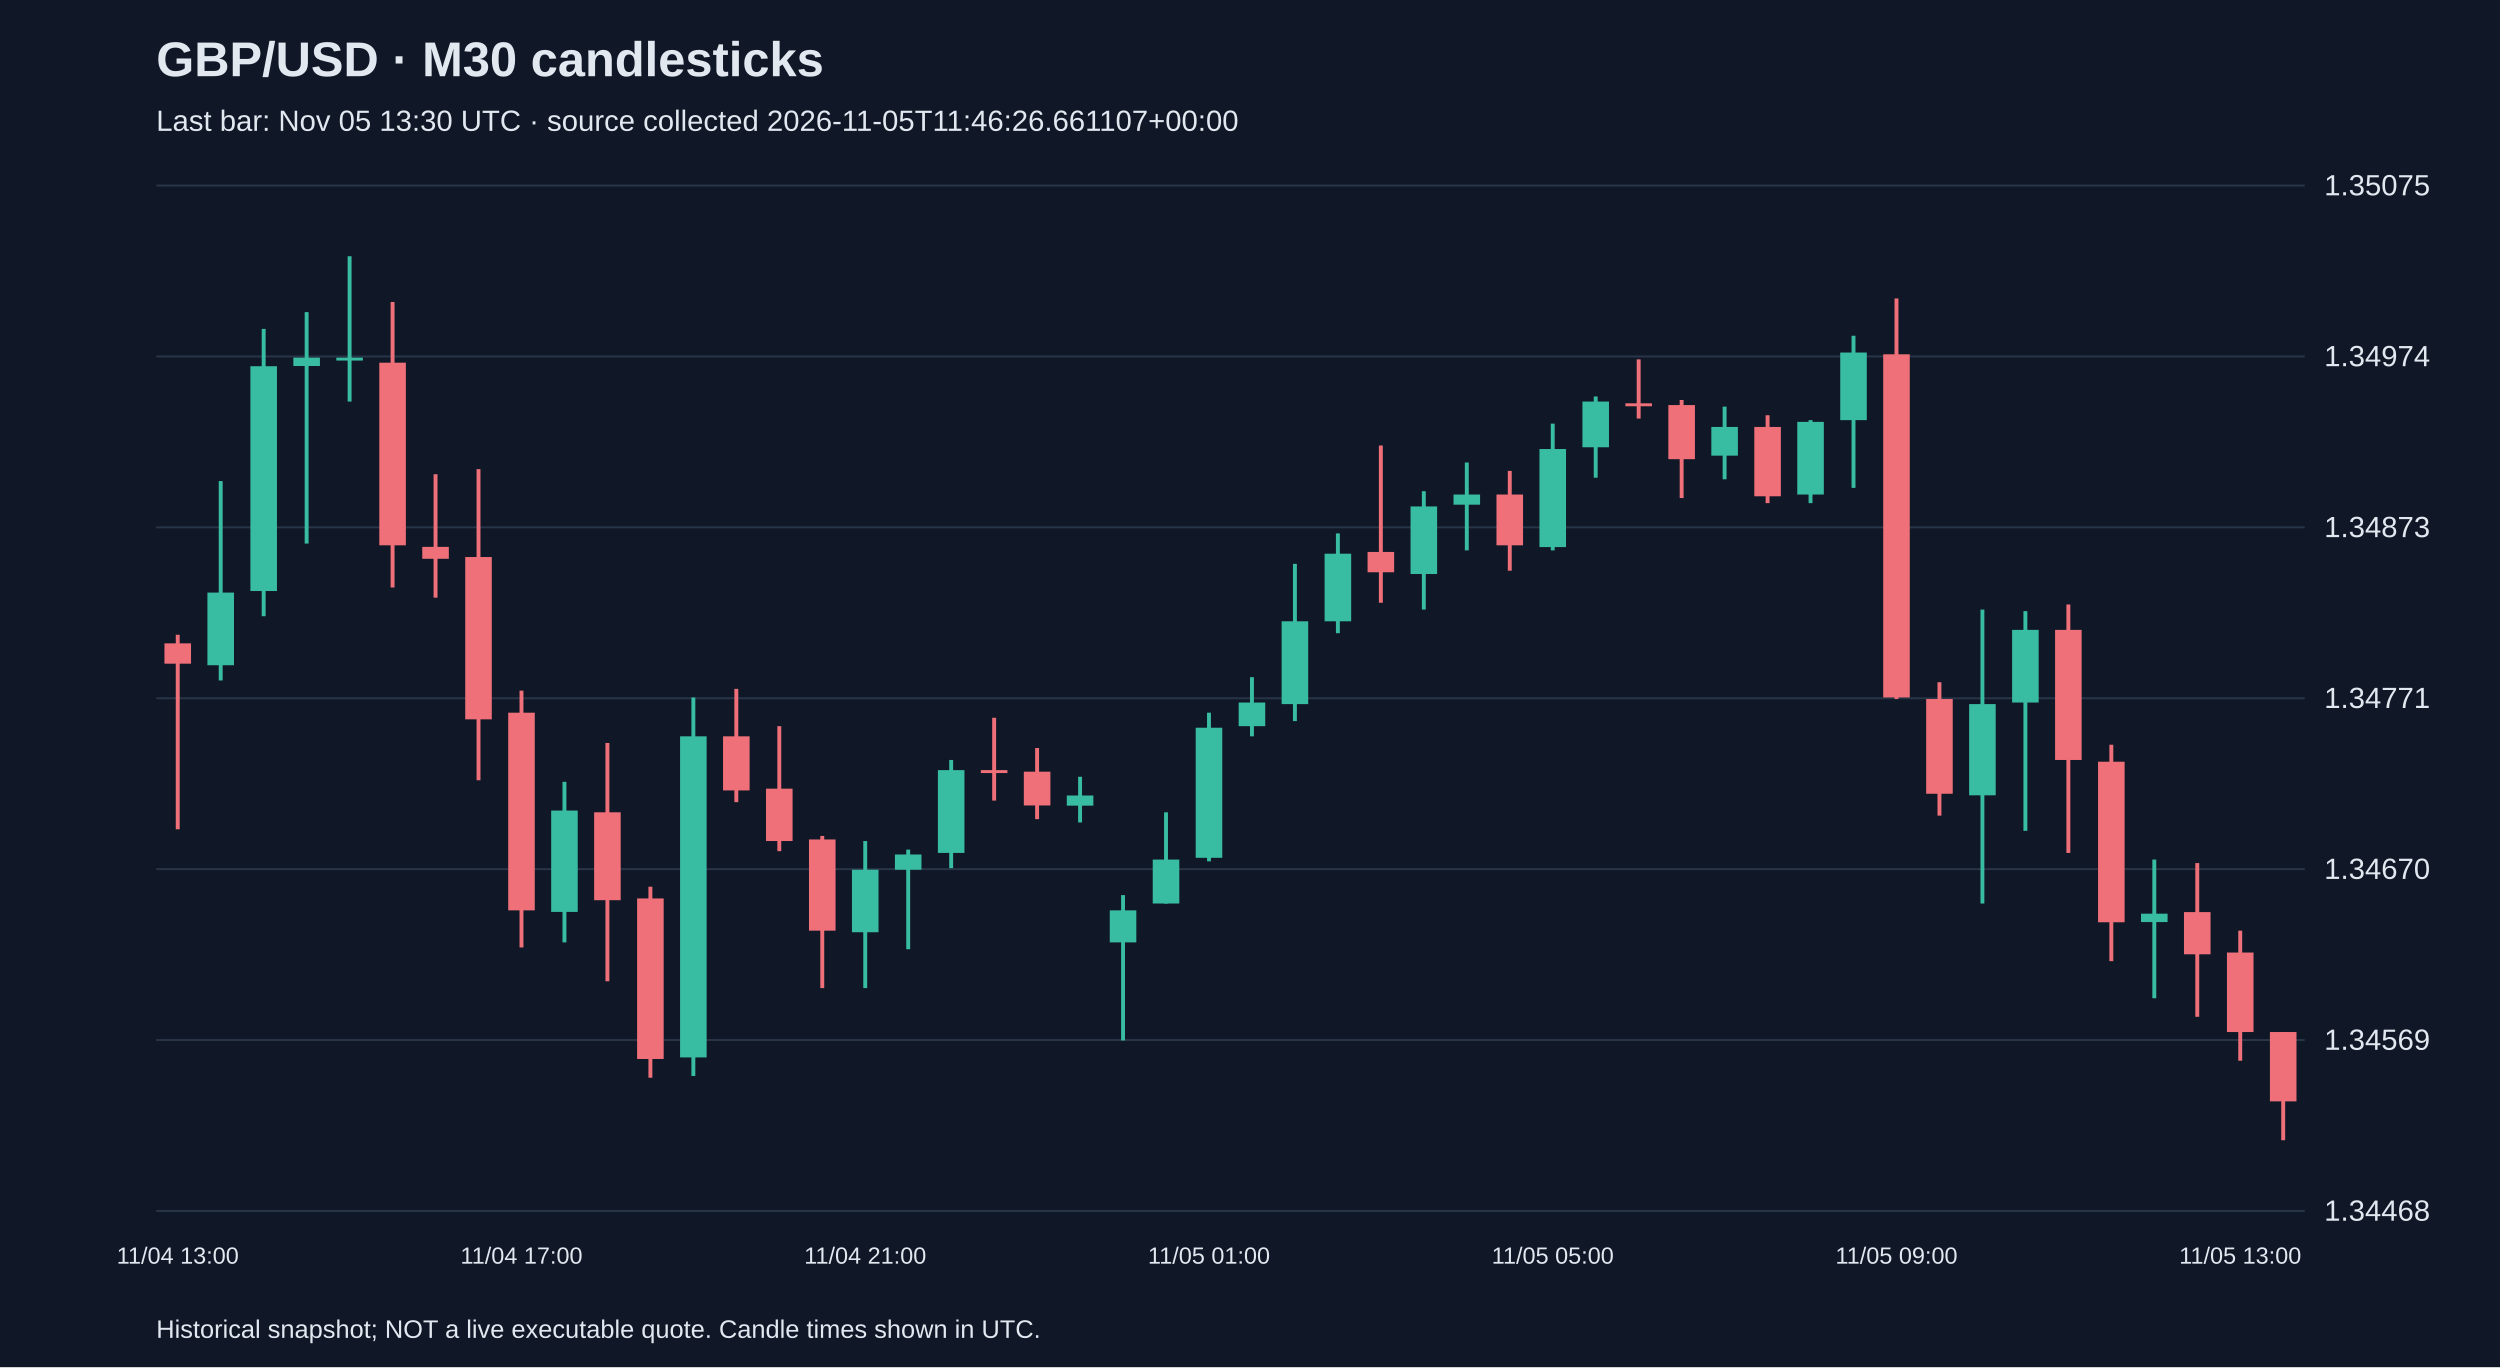
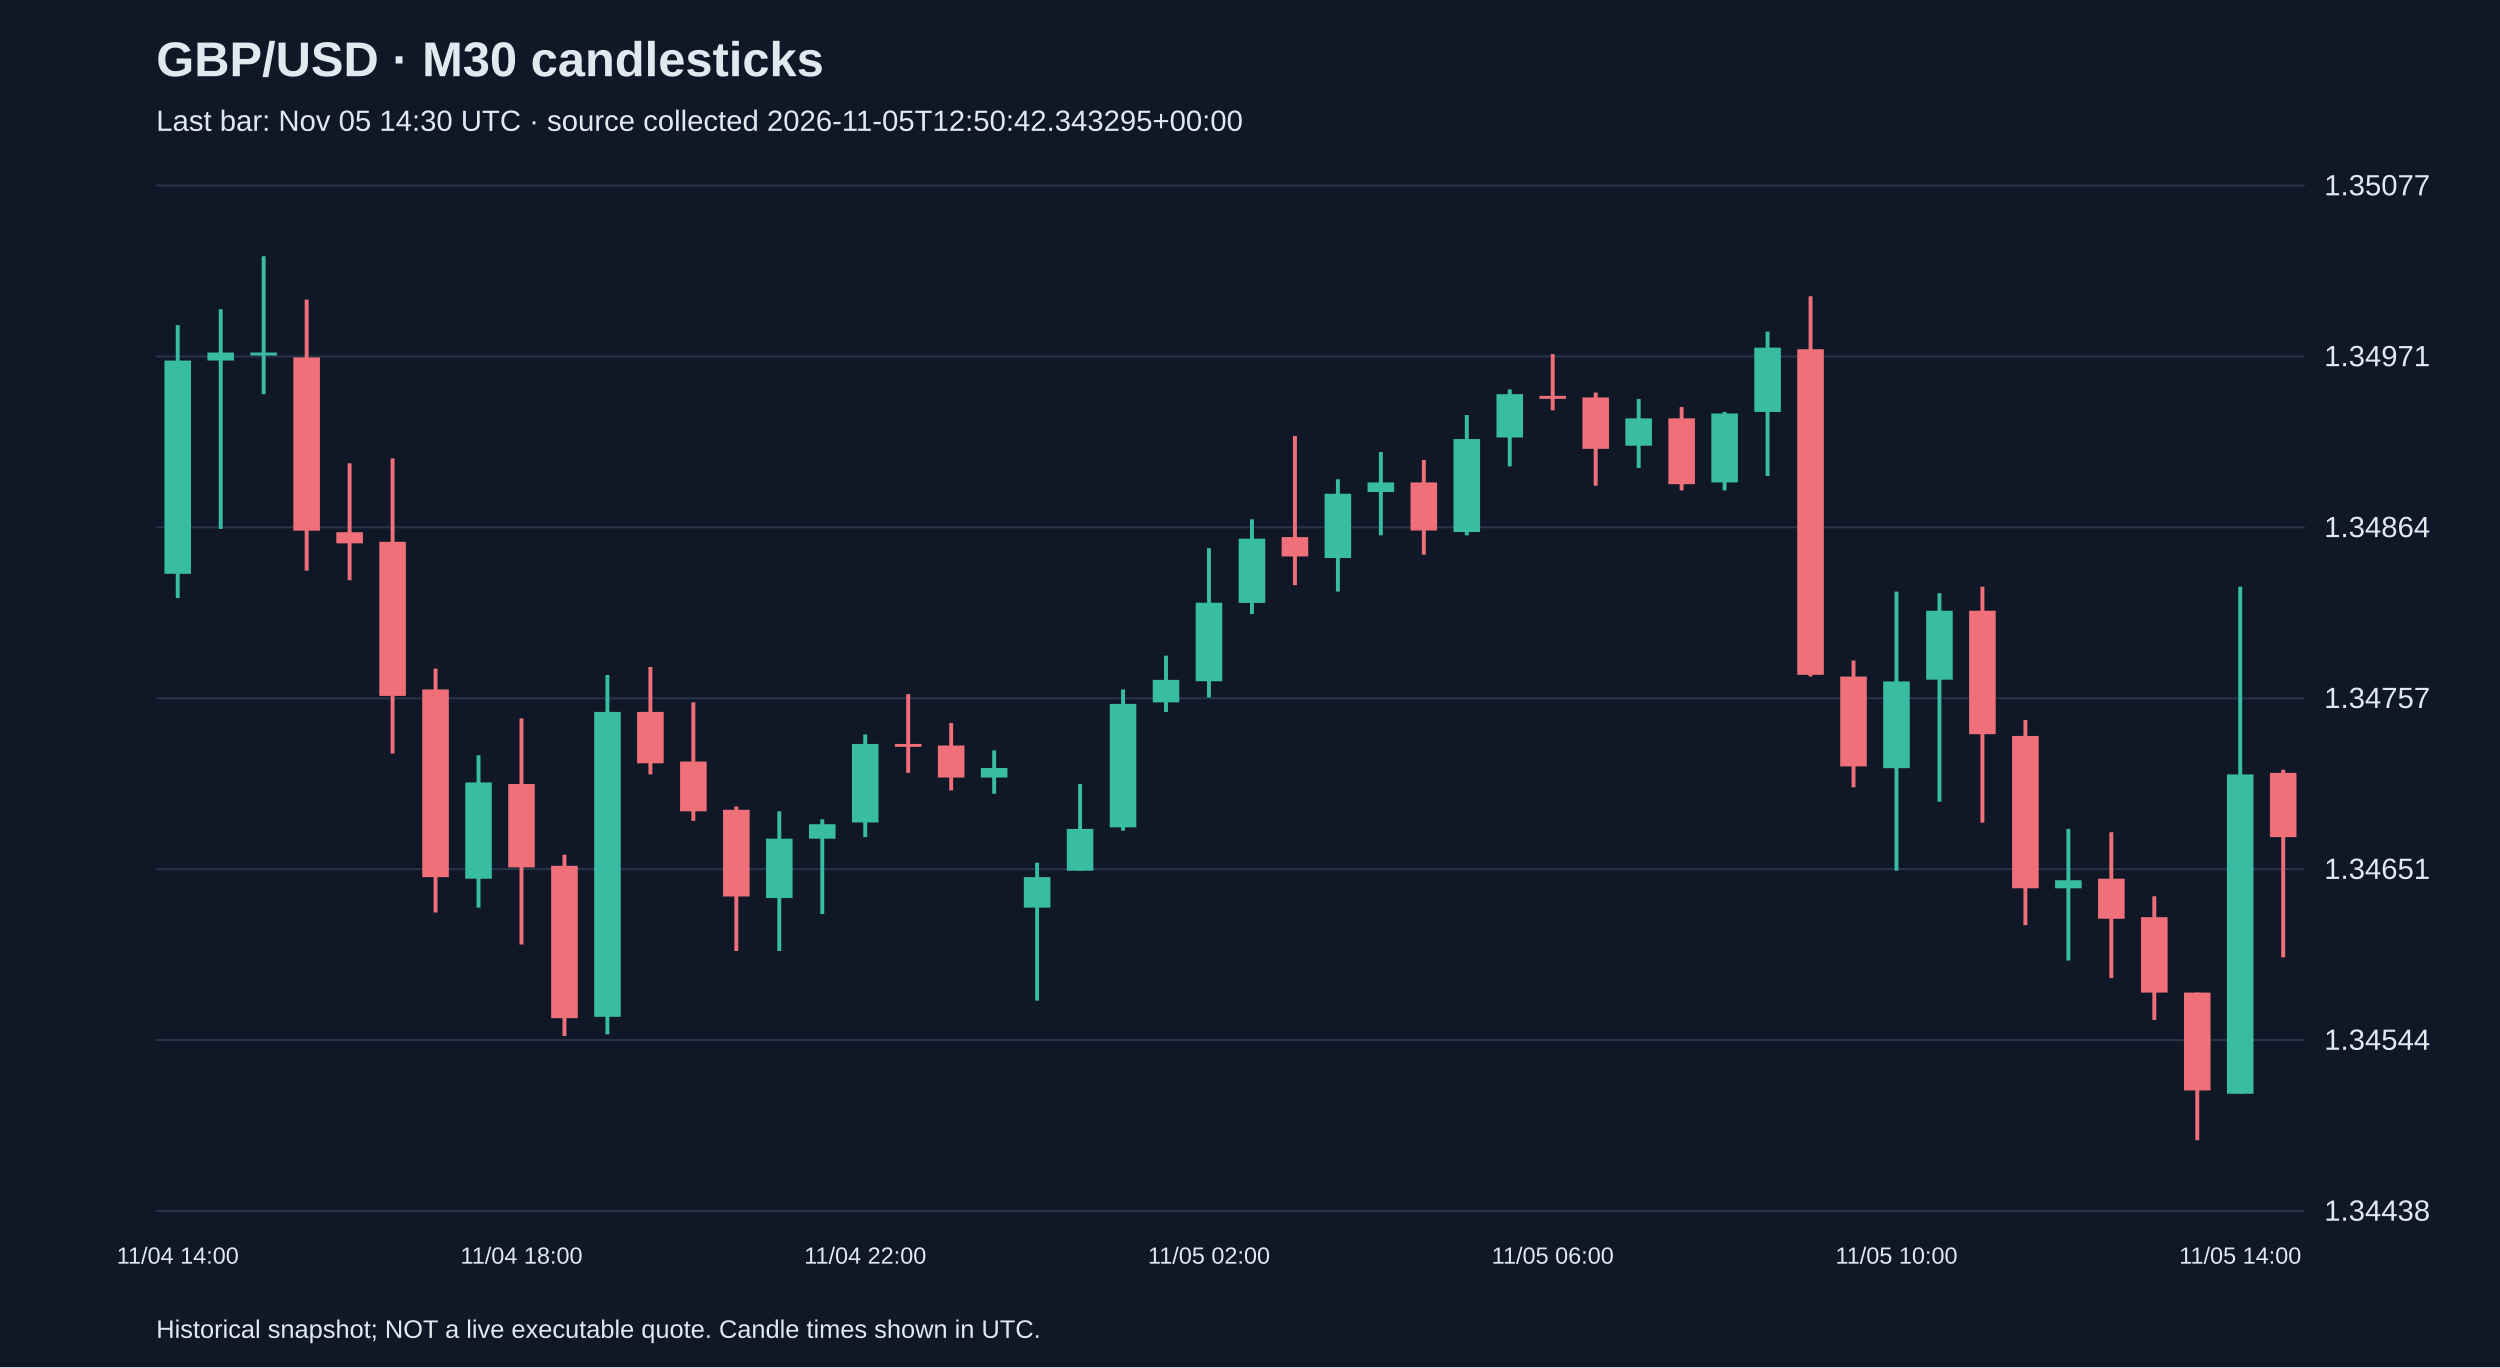
<svg xmlns="http://www.w3.org/2000/svg" viewBox="0 0 1280 700">
  <rect width="100%" height="100%" fill="#101827" />
  <style>text{font-family:Arial,sans-serif;fill:#e2e8f0}</style>
  <text x="80" y="39" font-size="25" font-weight="bold">GBP/USD · M30 candlesticks</text>
-   <text x="80" y="67" font-size="15" fill="#a6b1c5">Last bar: Nov 05 13:30 UTC · source collected 2026-11-05T11:46:26.661107+00:00</text>
+   <text x="80" y="67" font-size="15" fill="#a6b1c5">Last bar: Nov 05 14:30 UTC · source collected 2026-11-05T12:50:42.343295+00:00</text>
  <line x1="80" y1="620.0" x2="1180" y2="620.0" stroke="#283548" />
-   <text x="1190" y="625.0" font-size="15">1.34468</text>
+   <text x="1190" y="625.0" font-size="15">1.34438</text>
  <line x1="80" y1="532.5" x2="1180" y2="532.5" stroke="#283548" />
-   <text x="1190" y="537.5" font-size="15">1.34569</text>
+   <text x="1190" y="537.5" font-size="15">1.34544</text>
  <line x1="80" y1="445.0" x2="1180" y2="445.0" stroke="#283548" />
-   <text x="1190" y="450.0" font-size="15">1.34670</text>
+   <text x="1190" y="450.0" font-size="15">1.34651</text>
  <line x1="80" y1="357.5" x2="1180" y2="357.5" stroke="#283548" />
-   <text x="1190" y="362.5" font-size="15">1.34771</text>
+   <text x="1190" y="362.5" font-size="15">1.34757</text>
  <line x1="80" y1="270.0" x2="1180" y2="270.0" stroke="#283548" />
-   <text x="1190" y="275.0" font-size="15">1.34873</text>
+   <text x="1190" y="275.0" font-size="15">1.34864</text>
  <line x1="80" y1="182.5" x2="1180" y2="182.5" stroke="#283548" />
-   <text x="1190" y="187.5" font-size="15">1.34974</text>
+   <text x="1190" y="187.5" font-size="15">1.34971</text>
  <line x1="80" y1="95.0" x2="1180" y2="95.0" stroke="#283548" />
-   <text x="1190" y="100.0" font-size="15">1.35075</text>
-   <line x1="91.0" y1="325.0" x2="91.0" y2="424.6" stroke="#f07079" stroke-width="2" />
-   <rect x="84.2" y="329.4" width="13.6" height="10.4" fill="#f07079" />
-   <text x="91.0" y="647" text-anchor="middle" font-size="12">11/04 13:00</text>
-   <line x1="113.0" y1="246.3" x2="113.0" y2="348.4" stroke="#38bca2" stroke-width="2" />
-   <rect x="106.2" y="303.4" width="13.6" height="37.2" fill="#38bca2" />
-   <line x1="135.0" y1="168.4" x2="135.0" y2="315.5" stroke="#38bca2" stroke-width="2" />
-   <rect x="128.2" y="187.5" width="13.6" height="115.1" fill="#38bca2" />
-   <line x1="157.0" y1="159.8" x2="157.0" y2="278.3" stroke="#38bca2" stroke-width="2" />
-   <rect x="150.2" y="183.1" width="13.6" height="4.3" fill="#38bca2" />
-   <line x1="179.0" y1="131.2" x2="179.0" y2="205.6" stroke="#38bca2" stroke-width="2" />
-   <rect x="172.2" y="183.1" width="13.6" height="1.5" fill="#38bca2" />
-   <line x1="201.0" y1="154.6" x2="201.0" y2="300.8" stroke="#f07079" stroke-width="2" />
-   <rect x="194.2" y="185.7" width="13.6" height="93.5" fill="#f07079" />
-   <line x1="223.0" y1="242.8" x2="223.0" y2="306.0" stroke="#f07079" stroke-width="2" />
-   <rect x="216.2" y="280.0" width="13.6" height="6.1" fill="#f07079" />
-   <line x1="245.0" y1="240.2" x2="245.0" y2="399.5" stroke="#f07079" stroke-width="2" />
-   <rect x="238.2" y="285.2" width="13.6" height="83.1" fill="#f07079" />
-   <line x1="267.0" y1="353.6" x2="267.0" y2="485.1" stroke="#f07079" stroke-width="2" />
-   <rect x="260.2" y="364.9" width="13.6" height="101.2" fill="#f07079" />
-   <text x="267.0" y="647" text-anchor="middle" font-size="12">11/04 17:00</text>
-   <line x1="289.0" y1="400.3" x2="289.0" y2="482.5" stroke="#38bca2" stroke-width="2" />
-   <rect x="282.2" y="415.0" width="13.6" height="51.9" fill="#38bca2" />
-   <line x1="311.0" y1="380.4" x2="311.0" y2="502.4" stroke="#f07079" stroke-width="2" />
-   <rect x="304.2" y="415.9" width="13.6" height="45.0" fill="#f07079" />
-   <line x1="333.0" y1="454.0" x2="333.0" y2="551.8" stroke="#f07079" stroke-width="2" />
-   <rect x="326.2" y="460.0" width="13.6" height="82.2" fill="#f07079" />
-   <line x1="355.0" y1="357.1" x2="355.0" y2="550.9" stroke="#38bca2" stroke-width="2" />
-   <rect x="348.2" y="377.0" width="13.6" height="164.4" fill="#38bca2" />
-   <line x1="377.0" y1="352.7" x2="377.0" y2="410.7" stroke="#f07079" stroke-width="2" />
-   <rect x="370.2" y="377.0" width="13.6" height="27.7" fill="#f07079" />
-   <line x1="399.0" y1="371.8" x2="399.0" y2="435.8" stroke="#f07079" stroke-width="2" />
-   <rect x="392.2" y="403.8" width="13.6" height="26.8" fill="#f07079" />
-   <line x1="421.0" y1="428.0" x2="421.0" y2="505.9" stroke="#f07079" stroke-width="2" />
-   <rect x="414.2" y="429.8" width="13.6" height="46.7" fill="#f07079" />
-   <line x1="443.0" y1="430.6" x2="443.0" y2="505.9" stroke="#38bca2" stroke-width="2" />
-   <rect x="436.2" y="445.3" width="13.6" height="32.0" fill="#38bca2" />
-   <text x="443.0" y="647" text-anchor="middle" font-size="12">11/04 21:00</text>
-   <line x1="465.0" y1="435.0" x2="465.0" y2="486.0" stroke="#38bca2" stroke-width="2" />
-   <rect x="458.2" y="437.5" width="13.6" height="7.8" fill="#38bca2" />
-   <line x1="487.0" y1="389.1" x2="487.0" y2="444.5" stroke="#38bca2" stroke-width="2" />
-   <rect x="480.2" y="394.3" width="13.6" height="42.4" fill="#38bca2" />
-   <line x1="509.0" y1="367.5" x2="509.0" y2="409.9" stroke="#f07079" stroke-width="2" />
-   <rect x="502.2" y="394.3" width="13.6" height="1.5" fill="#f07079" />
-   <line x1="531.0" y1="383.0" x2="531.0" y2="419.4" stroke="#f07079" stroke-width="2" />
-   <rect x="524.2" y="395.1" width="13.6" height="17.3" fill="#f07079" />
-   <line x1="553.0" y1="397.7" x2="553.0" y2="421.1" stroke="#38bca2" stroke-width="2" />
-   <rect x="546.2" y="407.3" width="13.6" height="5.2" fill="#38bca2" />
-   <line x1="575.0" y1="458.3" x2="575.0" y2="532.7" stroke="#38bca2" stroke-width="2" />
-   <rect x="568.2" y="466.1" width="13.6" height="16.4" fill="#38bca2" />
-   <line x1="597.0" y1="415.9" x2="597.0" y2="462.6" stroke="#38bca2" stroke-width="2" />
-   <rect x="590.2" y="440.1" width="13.6" height="22.5" fill="#38bca2" />
-   <line x1="619.0" y1="364.9" x2="619.0" y2="441.0" stroke="#38bca2" stroke-width="2" />
-   <rect x="612.2" y="372.6" width="13.6" height="66.6" fill="#38bca2" />
-   <text x="619.0" y="647" text-anchor="middle" font-size="12">11/05 01:00</text>
-   <line x1="641.0" y1="346.7" x2="641.0" y2="377.0" stroke="#38bca2" stroke-width="2" />
-   <rect x="634.2" y="359.7" width="13.6" height="12.1" fill="#38bca2" />
-   <line x1="663.0" y1="288.7" x2="663.0" y2="369.2" stroke="#38bca2" stroke-width="2" />
-   <rect x="656.2" y="318.1" width="13.6" height="42.4" fill="#38bca2" />
-   <line x1="685.0" y1="273.1" x2="685.0" y2="324.2" stroke="#38bca2" stroke-width="2" />
-   <rect x="678.2" y="283.5" width="13.6" height="34.6" fill="#38bca2" />
-   <line x1="707.0" y1="228.1" x2="707.0" y2="308.6" stroke="#f07079" stroke-width="2" />
-   <rect x="700.2" y="282.6" width="13.6" height="10.4" fill="#f07079" />
-   <line x1="729.0" y1="251.5" x2="729.0" y2="312.1" stroke="#38bca2" stroke-width="2" />
-   <rect x="722.2" y="259.3" width="13.6" height="34.6" fill="#38bca2" />
-   <line x1="751.0" y1="236.8" x2="751.0" y2="281.8" stroke="#38bca2" stroke-width="2" />
-   <rect x="744.2" y="253.2" width="13.6" height="5.2" fill="#38bca2" />
-   <line x1="773.0" y1="241.1" x2="773.0" y2="292.2" stroke="#f07079" stroke-width="2" />
-   <rect x="766.2" y="253.2" width="13.6" height="26.0" fill="#f07079" />
-   <line x1="795.0" y1="216.9" x2="795.0" y2="281.8" stroke="#38bca2" stroke-width="2" />
-   <rect x="788.2" y="229.9" width="13.6" height="50.2" fill="#38bca2" />
-   <text x="795.0" y="647" text-anchor="middle" font-size="12">11/05 05:00</text>
-   <line x1="817.0" y1="203.0" x2="817.0" y2="244.6" stroke="#38bca2" stroke-width="2" />
-   <rect x="810.2" y="205.6" width="13.6" height="23.4" fill="#38bca2" />
-   <line x1="839.0" y1="184.0" x2="839.0" y2="214.3" stroke="#f07079" stroke-width="2" />
-   <rect x="832.2" y="206.5" width="13.6" height="1.5" fill="#f07079" />
-   <line x1="861.0" y1="204.8" x2="861.0" y2="255.0" stroke="#f07079" stroke-width="2" />
-   <rect x="854.2" y="207.4" width="13.6" height="27.7" fill="#f07079" />
-   <line x1="883.0" y1="208.2" x2="883.0" y2="245.4" stroke="#38bca2" stroke-width="2" />
-   <rect x="876.2" y="218.6" width="13.6" height="14.7" fill="#38bca2" />
-   <line x1="905.0" y1="212.6" x2="905.0" y2="257.6" stroke="#f07079" stroke-width="2" />
-   <rect x="898.2" y="218.6" width="13.6" height="35.5" fill="#f07079" />
-   <line x1="927.0" y1="215.1" x2="927.0" y2="257.6" stroke="#38bca2" stroke-width="2" />
-   <rect x="920.2" y="216.0" width="13.6" height="37.2" fill="#38bca2" />
-   <line x1="949.0" y1="171.9" x2="949.0" y2="249.8" stroke="#38bca2" stroke-width="2" />
-   <rect x="942.2" y="180.5" width="13.6" height="34.6" fill="#38bca2" />
-   <line x1="971.0" y1="152.8" x2="971.0" y2="357.9" stroke="#f07079" stroke-width="2" />
-   <rect x="964.2" y="181.4" width="13.6" height="175.7" fill="#f07079" />
-   <text x="971.0" y="647" text-anchor="middle" font-size="12">11/05 09:00</text>
-   <line x1="993.0" y1="349.3" x2="993.0" y2="417.6" stroke="#f07079" stroke-width="2" />
-   <rect x="986.2" y="357.9" width="13.6" height="48.5" fill="#f07079" />
-   <line x1="1015.0" y1="312.1" x2="1015.0" y2="462.6" stroke="#38bca2" stroke-width="2" />
-   <rect x="1008.2" y="360.5" width="13.6" height="46.7" fill="#38bca2" />
-   <line x1="1037.0" y1="312.9" x2="1037.0" y2="425.4" stroke="#38bca2" stroke-width="2" />
-   <rect x="1030.2" y="322.5" width="13.6" height="37.2" fill="#38bca2" />
-   <line x1="1059.0" y1="309.5" x2="1059.0" y2="436.7" stroke="#f07079" stroke-width="2" />
-   <rect x="1052.2" y="322.5" width="13.6" height="66.6" fill="#f07079" />
-   <line x1="1081.0" y1="381.3" x2="1081.0" y2="492.1" stroke="#f07079" stroke-width="2" />
-   <rect x="1074.2" y="390.0" width="13.6" height="82.2" fill="#f07079" />
-   <line x1="1103.0" y1="440.1" x2="1103.0" y2="511.1" stroke="#38bca2" stroke-width="2" />
-   <rect x="1096.2" y="467.8" width="13.6" height="4.3" fill="#38bca2" />
-   <line x1="1125.0" y1="441.9" x2="1125.0" y2="520.6" stroke="#f07079" stroke-width="2" />
-   <rect x="1118.2" y="467.0" width="13.6" height="21.6" fill="#f07079" />
-   <line x1="1147.0" y1="476.5" x2="1147.0" y2="543.1" stroke="#f07079" stroke-width="2" />
-   <rect x="1140.2" y="487.7" width="13.6" height="40.7" fill="#f07079" />
-   <text x="1147.0" y="647" text-anchor="middle" font-size="12">11/05 13:00</text>
-   <line x1="1169.0" y1="528.4" x2="1169.0" y2="583.8" stroke="#f07079" stroke-width="2" />
-   <rect x="1162.2" y="528.4" width="13.6" height="35.5" fill="#f07079" />
+   <text x="1190" y="100.0" font-size="15">1.35077</text>
+   <line x1="91.0" y1="166.5" x2="91.0" y2="306.2" stroke="#38bca2" stroke-width="2" />
+   <rect x="84.2" y="184.6" width="13.6" height="109.2" fill="#38bca2" />
+   <text x="91.0" y="647" text-anchor="middle" font-size="12">11/04 14:00</text>
+   <line x1="113.0" y1="158.3" x2="113.0" y2="270.8" stroke="#38bca2" stroke-width="2" />
+   <rect x="106.2" y="180.5" width="13.6" height="4.1" fill="#38bca2" />
+   <line x1="135.0" y1="131.2" x2="135.0" y2="201.8" stroke="#38bca2" stroke-width="2" />
+   <rect x="128.2" y="180.5" width="13.6" height="1.5" fill="#38bca2" />
+   <line x1="157.0" y1="153.4" x2="157.0" y2="292.2" stroke="#f07079" stroke-width="2" />
+   <rect x="150.2" y="183.0" width="13.6" height="88.7" fill="#f07079" />
+   <line x1="179.0" y1="237.2" x2="179.0" y2="297.1" stroke="#f07079" stroke-width="2" />
+   <rect x="172.2" y="272.5" width="13.6" height="5.7" fill="#f07079" />
+   <line x1="201.0" y1="234.7" x2="201.0" y2="385.8" stroke="#f07079" stroke-width="2" />
+   <rect x="194.2" y="277.4" width="13.6" height="78.9" fill="#f07079" />
+   <line x1="223.0" y1="342.3" x2="223.0" y2="467.2" stroke="#f07079" stroke-width="2" />
+   <rect x="216.2" y="353.0" width="13.6" height="96.1" fill="#f07079" />
+   <line x1="245.0" y1="386.7" x2="245.0" y2="464.7" stroke="#38bca2" stroke-width="2" />
+   <rect x="238.2" y="400.6" width="13.6" height="49.3" fill="#38bca2" />
+   <line x1="267.0" y1="367.8" x2="267.0" y2="483.6" stroke="#f07079" stroke-width="2" />
+   <rect x="260.2" y="401.4" width="13.6" height="42.7" fill="#f07079" />
+   <text x="267.0" y="647" text-anchor="middle" font-size="12">11/04 18:00</text>
+   <line x1="289.0" y1="437.6" x2="289.0" y2="530.4" stroke="#f07079" stroke-width="2" />
+   <rect x="282.2" y="443.3" width="13.6" height="78.0" fill="#f07079" />
+   <line x1="311.0" y1="345.6" x2="311.0" y2="529.6" stroke="#38bca2" stroke-width="2" />
+   <rect x="304.2" y="364.5" width="13.6" height="156.1" fill="#38bca2" />
+   <line x1="333.0" y1="341.5" x2="333.0" y2="396.5" stroke="#f07079" stroke-width="2" />
+   <rect x="326.2" y="364.5" width="13.6" height="26.3" fill="#f07079" />
+   <line x1="355.0" y1="359.6" x2="355.0" y2="420.3" stroke="#f07079" stroke-width="2" />
+   <rect x="348.2" y="389.9" width="13.6" height="25.5" fill="#f07079" />
+   <line x1="377.0" y1="412.9" x2="377.0" y2="486.9" stroke="#f07079" stroke-width="2" />
+   <rect x="370.2" y="414.6" width="13.6" height="44.4" fill="#f07079" />
+   <line x1="399.0" y1="415.4" x2="399.0" y2="486.9" stroke="#38bca2" stroke-width="2" />
+   <rect x="392.2" y="429.4" width="13.6" height="30.4" fill="#38bca2" />
+   <line x1="421.0" y1="419.5" x2="421.0" y2="468.0" stroke="#38bca2" stroke-width="2" />
+   <rect x="414.2" y="422.0" width="13.6" height="7.4" fill="#38bca2" />
+   <line x1="443.0" y1="376.0" x2="443.0" y2="428.6" stroke="#38bca2" stroke-width="2" />
+   <rect x="436.2" y="380.9" width="13.6" height="40.2" fill="#38bca2" />
+   <text x="443.0" y="647" text-anchor="middle" font-size="12">11/04 22:00</text>
+   <line x1="465.0" y1="355.4" x2="465.0" y2="395.7" stroke="#f07079" stroke-width="2" />
+   <rect x="458.2" y="380.9" width="13.6" height="1.5" fill="#f07079" />
+   <line x1="487.0" y1="370.2" x2="487.0" y2="404.7" stroke="#f07079" stroke-width="2" />
+   <rect x="480.2" y="381.7" width="13.6" height="16.4" fill="#f07079" />
+   <line x1="509.0" y1="384.2" x2="509.0" y2="406.4" stroke="#38bca2" stroke-width="2" />
+   <rect x="502.2" y="393.2" width="13.6" height="4.9" fill="#38bca2" />
+   <line x1="531.0" y1="441.7" x2="531.0" y2="512.3" stroke="#38bca2" stroke-width="2" />
+   <rect x="524.2" y="449.1" width="13.6" height="15.6" fill="#38bca2" />
+   <line x1="553.0" y1="401.4" x2="553.0" y2="445.8" stroke="#38bca2" stroke-width="2" />
+   <rect x="546.2" y="424.4" width="13.6" height="21.4" fill="#38bca2" />
+   <line x1="575.0" y1="353.0" x2="575.0" y2="425.3" stroke="#38bca2" stroke-width="2" />
+   <rect x="568.2" y="360.4" width="13.6" height="63.2" fill="#38bca2" />
+   <line x1="597.0" y1="335.7" x2="597.0" y2="364.5" stroke="#38bca2" stroke-width="2" />
+   <rect x="590.2" y="348.1" width="13.6" height="11.5" fill="#38bca2" />
+   <line x1="619.0" y1="280.7" x2="619.0" y2="357.1" stroke="#38bca2" stroke-width="2" />
+   <rect x="612.2" y="308.6" width="13.6" height="40.2" fill="#38bca2" />
+   <text x="619.0" y="647" text-anchor="middle" font-size="12">11/05 02:00</text>
+   <line x1="641.0" y1="265.9" x2="641.0" y2="314.4" stroke="#38bca2" stroke-width="2" />
+   <rect x="634.2" y="275.8" width="13.6" height="32.9" fill="#38bca2" />
+   <line x1="663.0" y1="223.2" x2="663.0" y2="299.6" stroke="#f07079" stroke-width="2" />
+   <rect x="656.2" y="275.0" width="13.6" height="9.9" fill="#f07079" />
+   <line x1="685.0" y1="245.4" x2="685.0" y2="302.9" stroke="#38bca2" stroke-width="2" />
+   <rect x="678.2" y="252.8" width="13.6" height="32.9" fill="#38bca2" />
+   <line x1="707.0" y1="231.4" x2="707.0" y2="274.1" stroke="#38bca2" stroke-width="2" />
+   <rect x="700.2" y="247.0" width="13.6" height="4.9" fill="#38bca2" />
+   <line x1="729.0" y1="235.5" x2="729.0" y2="284.0" stroke="#f07079" stroke-width="2" />
+   <rect x="722.2" y="247.0" width="13.6" height="24.6" fill="#f07079" />
+   <line x1="751.0" y1="212.5" x2="751.0" y2="274.1" stroke="#38bca2" stroke-width="2" />
+   <rect x="744.2" y="224.8" width="13.6" height="47.6" fill="#38bca2" />
+   <line x1="773.0" y1="199.4" x2="773.0" y2="238.8" stroke="#38bca2" stroke-width="2" />
+   <rect x="766.2" y="201.8" width="13.6" height="22.2" fill="#38bca2" />
+   <line x1="795.0" y1="181.3" x2="795.0" y2="210.1" stroke="#f07079" stroke-width="2" />
+   <rect x="788.2" y="202.7" width="13.6" height="1.5" fill="#f07079" />
+   <text x="795.0" y="647" text-anchor="middle" font-size="12">11/05 06:00</text>
+   <line x1="817.0" y1="201.0" x2="817.0" y2="248.7" stroke="#f07079" stroke-width="2" />
+   <rect x="810.2" y="203.5" width="13.6" height="26.3" fill="#f07079" />
+   <line x1="839.0" y1="204.3" x2="839.0" y2="239.6" stroke="#38bca2" stroke-width="2" />
+   <rect x="832.2" y="214.2" width="13.6" height="14.0" fill="#38bca2" />
+   <line x1="861.0" y1="208.4" x2="861.0" y2="251.1" stroke="#f07079" stroke-width="2" />
+   <rect x="854.2" y="214.2" width="13.6" height="33.7" fill="#f07079" />
+   <line x1="883.0" y1="210.9" x2="883.0" y2="251.1" stroke="#38bca2" stroke-width="2" />
+   <rect x="876.2" y="211.7" width="13.6" height="35.3" fill="#38bca2" />
+   <line x1="905.0" y1="169.8" x2="905.0" y2="243.7" stroke="#38bca2" stroke-width="2" />
+   <rect x="898.2" y="178.0" width="13.6" height="32.9" fill="#38bca2" />
+   <line x1="927.0" y1="151.7" x2="927.0" y2="346.4" stroke="#f07079" stroke-width="2" />
+   <rect x="920.2" y="178.8" width="13.6" height="166.7" fill="#f07079" />
+   <line x1="949.0" y1="338.2" x2="949.0" y2="403.1" stroke="#f07079" stroke-width="2" />
+   <rect x="942.2" y="346.4" width="13.6" height="46.0" fill="#f07079" />
+   <line x1="971.0" y1="302.9" x2="971.0" y2="445.8" stroke="#38bca2" stroke-width="2" />
+   <rect x="964.2" y="348.9" width="13.6" height="44.4" fill="#38bca2" />
+   <text x="971.0" y="647" text-anchor="middle" font-size="12">11/05 10:00</text>
+   <line x1="993.0" y1="303.7" x2="993.0" y2="410.5" stroke="#38bca2" stroke-width="2" />
+   <rect x="986.2" y="312.7" width="13.6" height="35.3" fill="#38bca2" />
+   <line x1="1015.0" y1="300.4" x2="1015.0" y2="421.2" stroke="#f07079" stroke-width="2" />
+   <rect x="1008.2" y="312.7" width="13.6" height="63.2" fill="#f07079" />
+   <line x1="1037.0" y1="368.6" x2="1037.0" y2="473.7" stroke="#f07079" stroke-width="2" />
+   <rect x="1030.2" y="376.8" width="13.6" height="78.0" fill="#f07079" />
+   <line x1="1059.0" y1="424.4" x2="1059.0" y2="491.8" stroke="#38bca2" stroke-width="2" />
+   <rect x="1052.2" y="450.7" width="13.6" height="4.1" fill="#38bca2" />
+   <line x1="1081.0" y1="426.1" x2="1081.0" y2="500.8" stroke="#f07079" stroke-width="2" />
+   <rect x="1074.2" y="449.9" width="13.6" height="20.5" fill="#f07079" />
+   <line x1="1103.0" y1="458.9" x2="1103.0" y2="522.2" stroke="#f07079" stroke-width="2" />
+   <rect x="1096.2" y="469.6" width="13.6" height="38.6" fill="#f07079" />
+   <line x1="1125.0" y1="508.2" x2="1125.0" y2="583.8" stroke="#f07079" stroke-width="2" />
+   <rect x="1118.2" y="508.2" width="13.6" height="50.1" fill="#f07079" />
+   <line x1="1147.0" y1="300.4" x2="1147.0" y2="560.0" stroke="#38bca2" stroke-width="2" />
+   <rect x="1140.2" y="396.5" width="13.6" height="163.5" fill="#38bca2" />
+   <text x="1147.0" y="647" text-anchor="middle" font-size="12">11/05 14:00</text>
+   <line x1="1169.0" y1="394.1" x2="1169.0" y2="490.2" stroke="#f07079" stroke-width="2" />
+   <rect x="1162.2" y="395.7" width="13.6" height="32.9" fill="#f07079" />
  <text x="80" y="685" font-size="13">Historical snapshot; NOT a live executable quote. Candle times shown in UTC.</text>
</svg>
